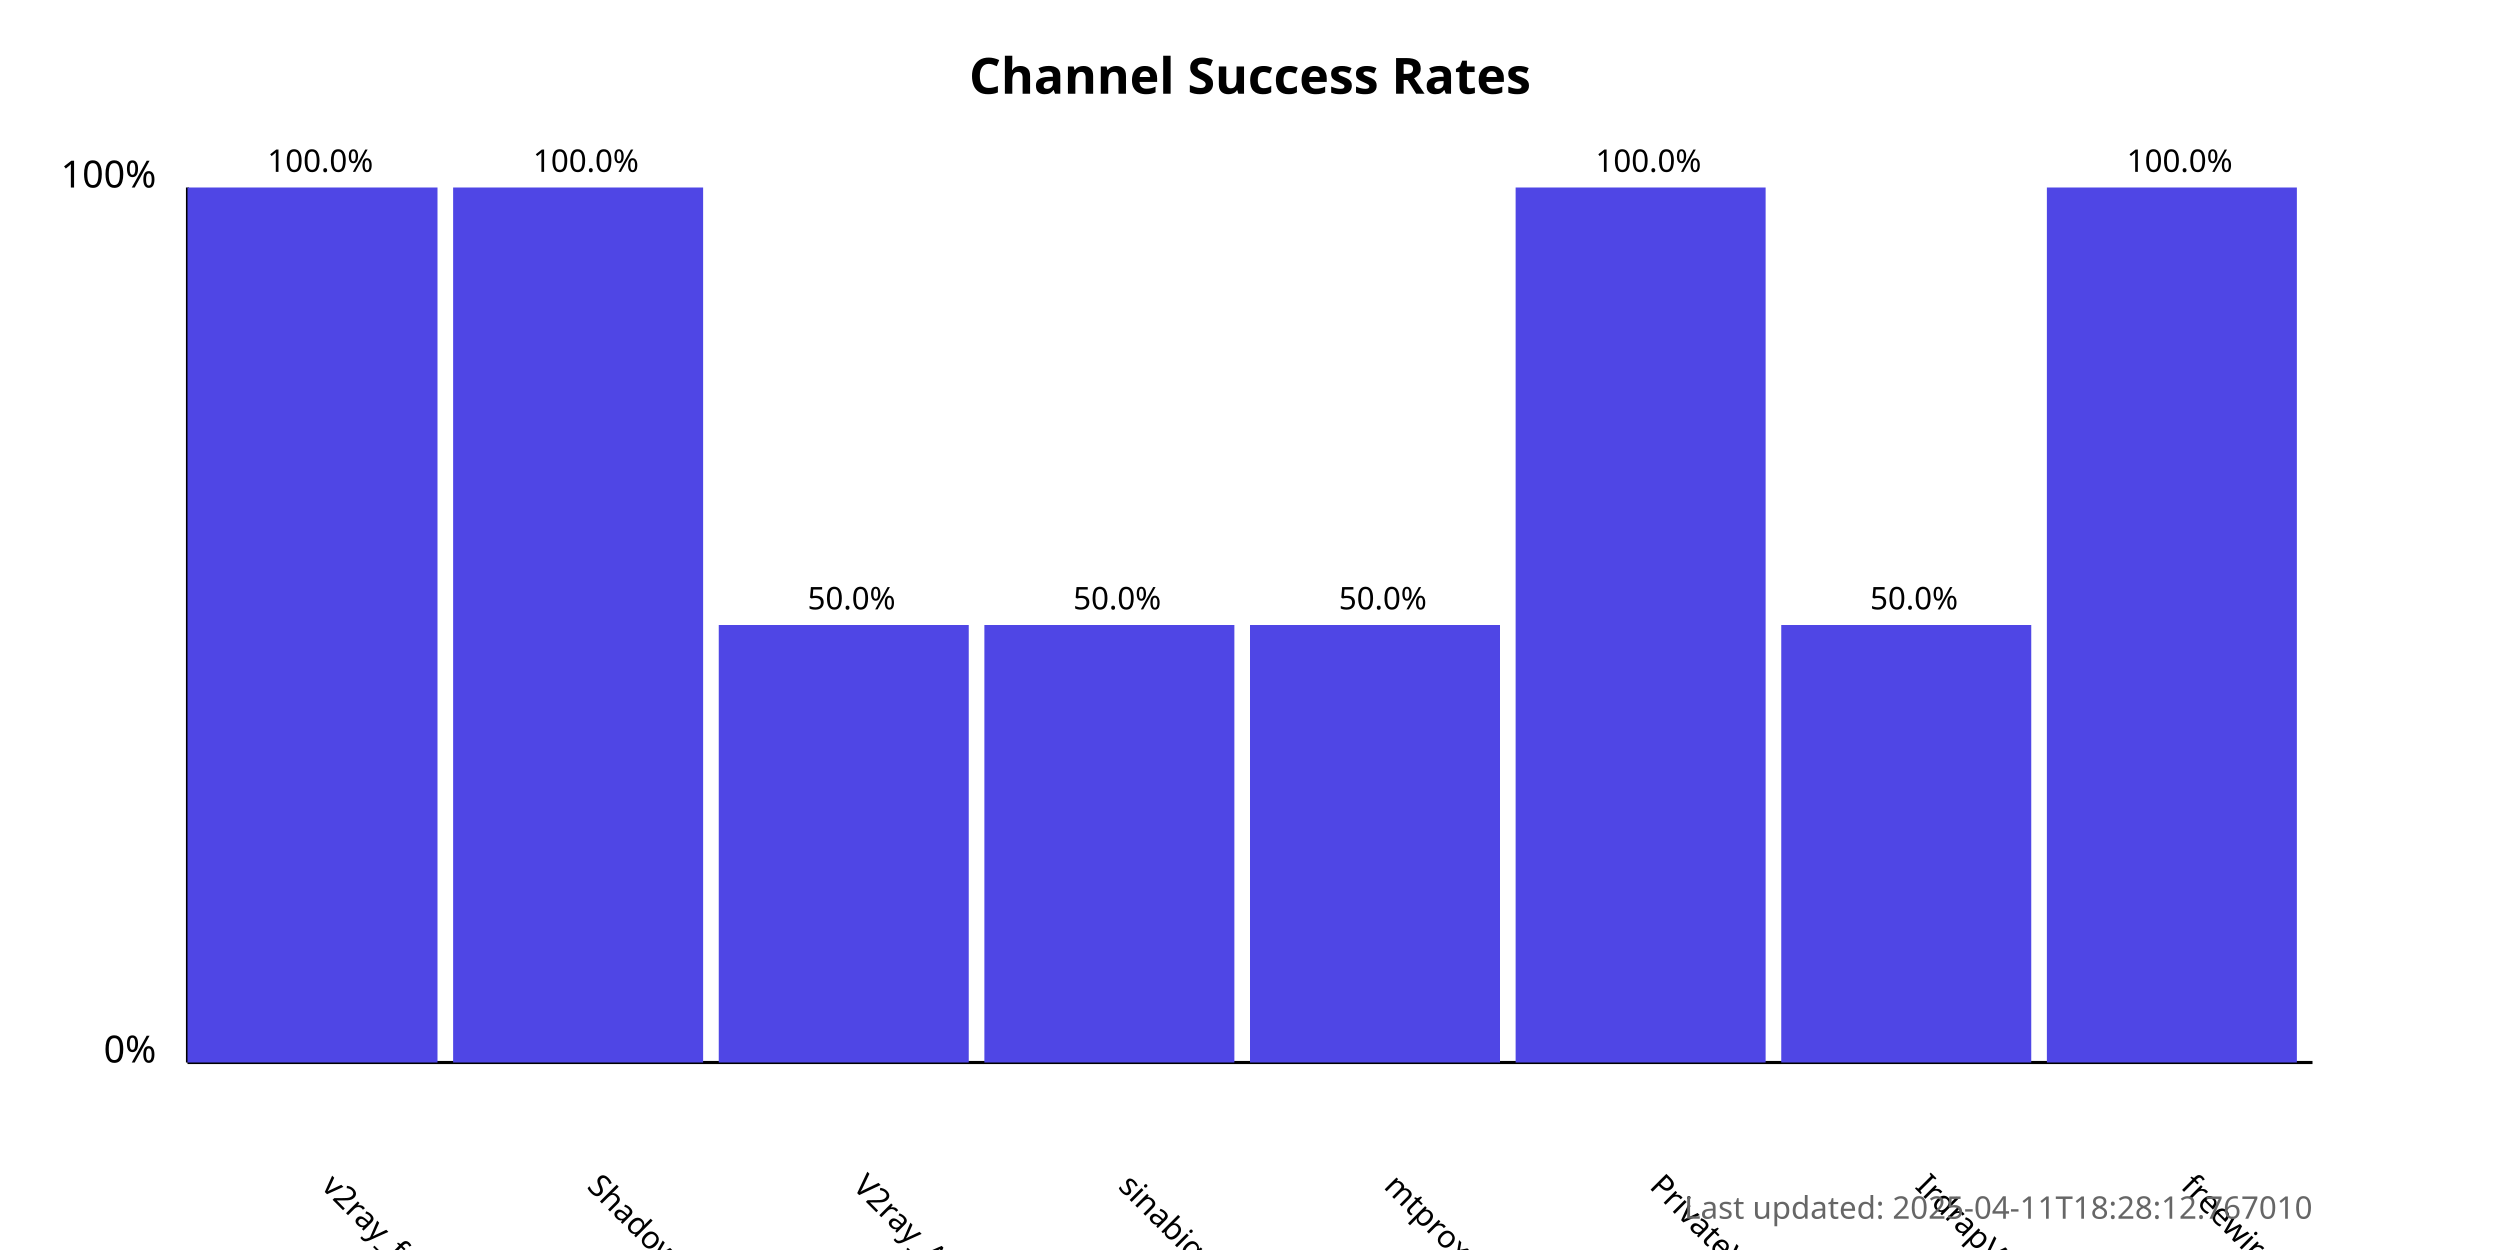
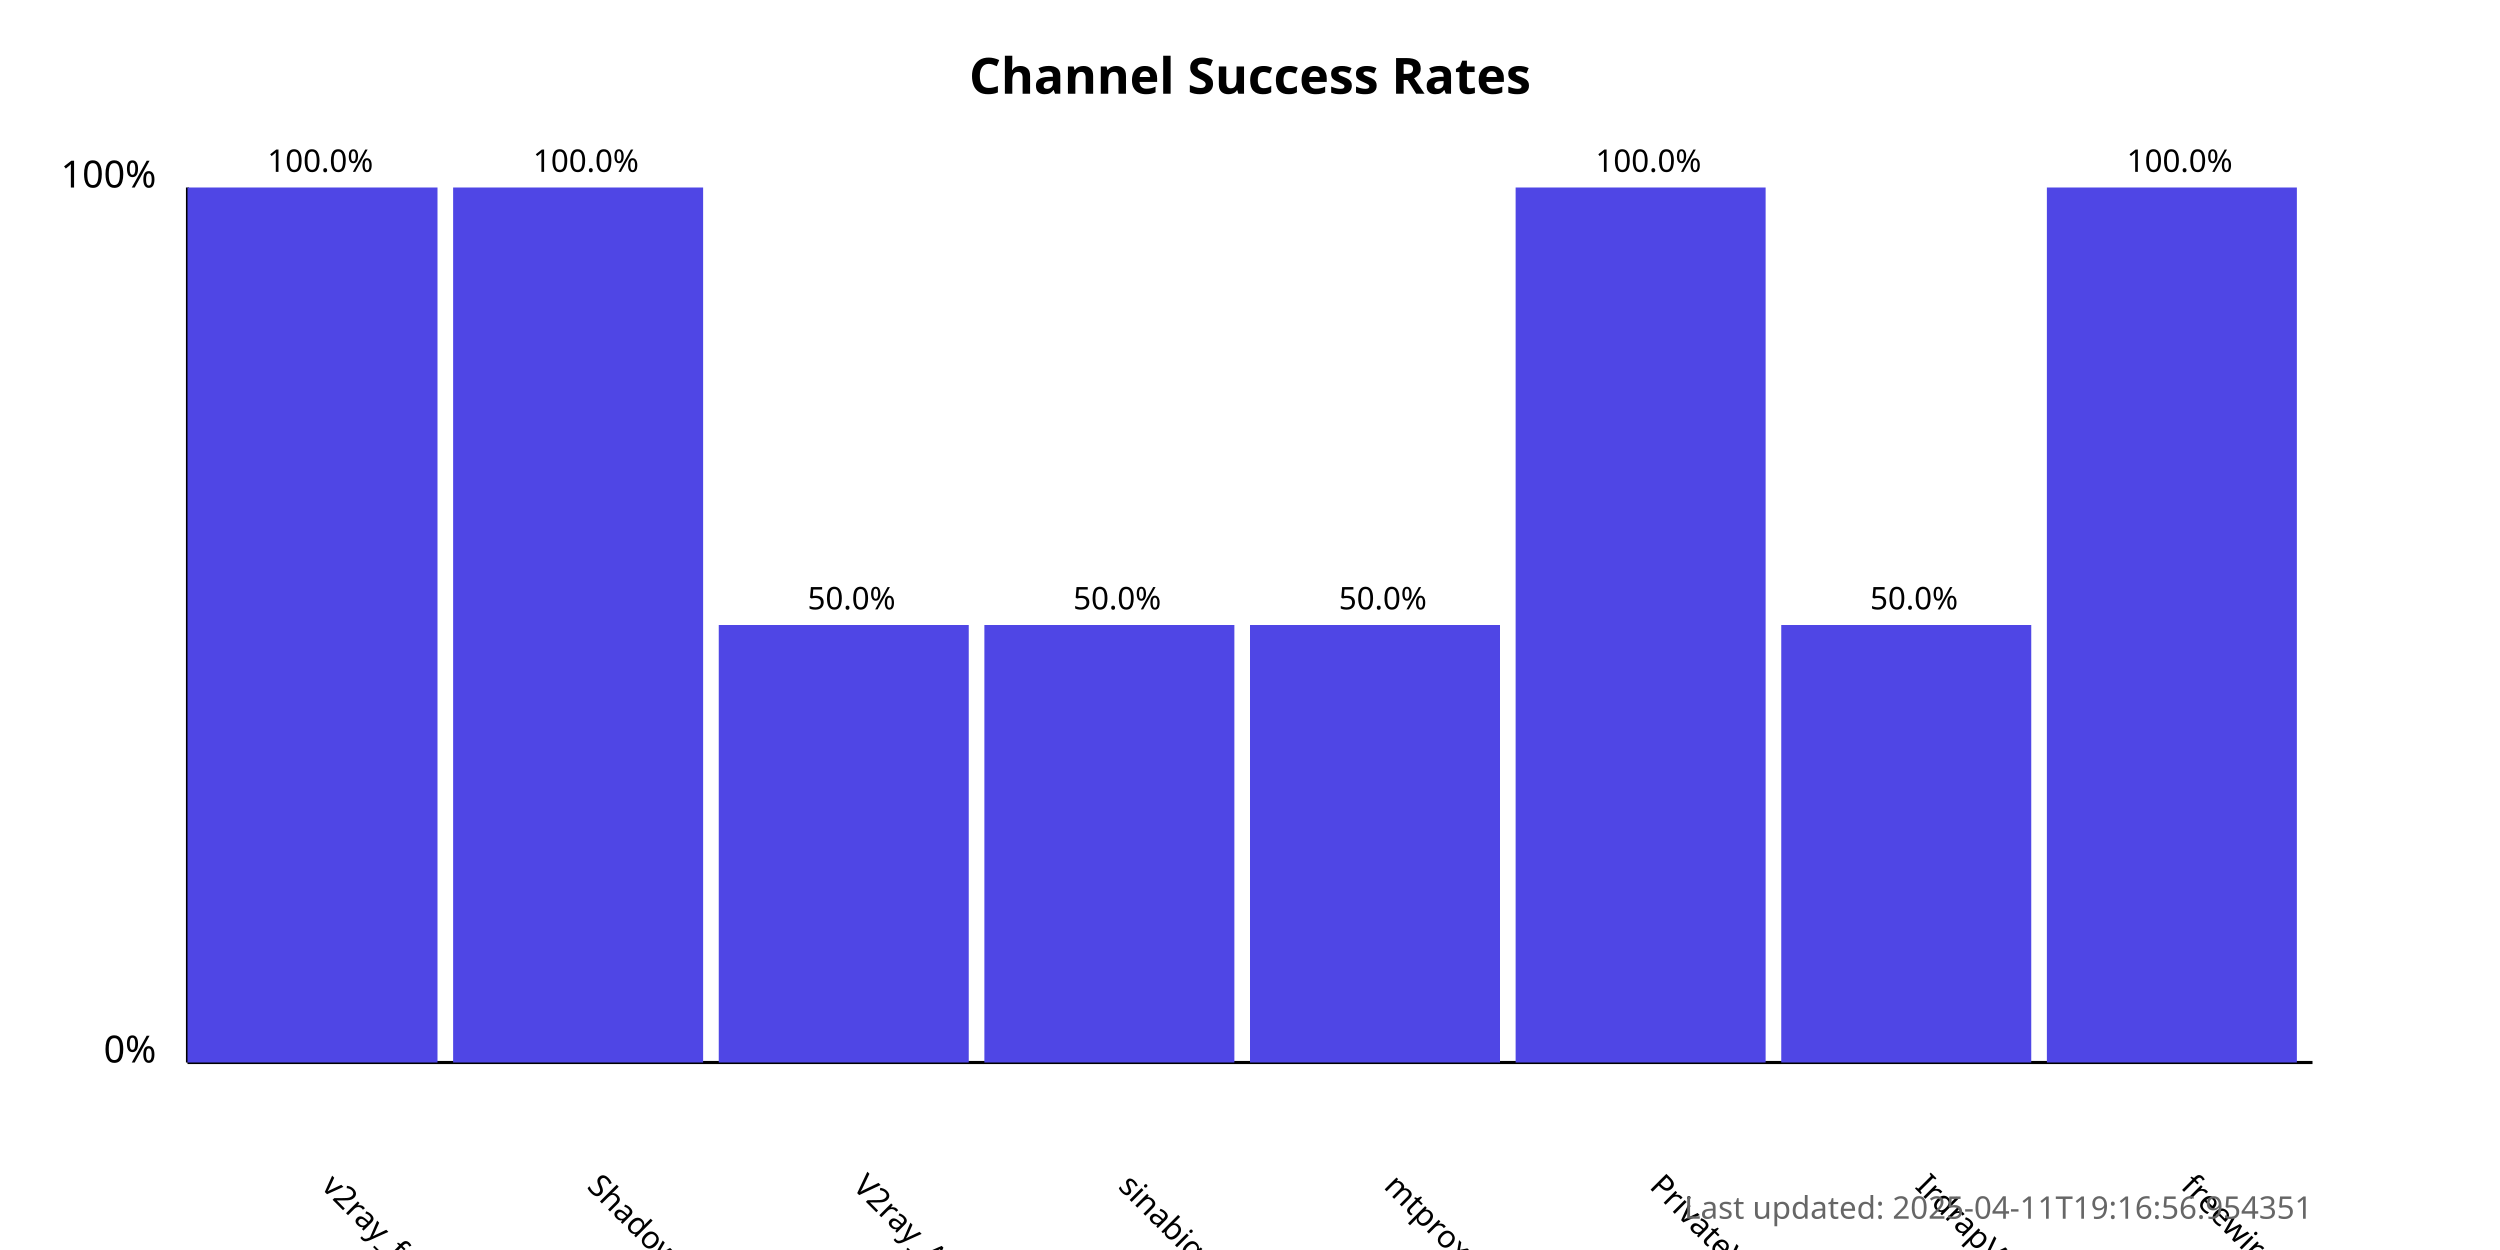
<svg xmlns="http://www.w3.org/2000/svg" width="800" height="400">
  <style>
            .chart-title { font: bold 16px sans-serif; }
            .axis-label { font: 12px sans-serif; }
            .tick-label { font: 10px sans-serif; }
            .bar { fill: #4f46e5; }
            .bar:hover { fill: #6366f1; }
            .timestamp { font: 10px sans-serif; fill: #666; }
        </style>
  <text x="400.0" y="30" text-anchor="middle" class="chart-title">
            Channel Success Rates
        </text>
  <line x1="60" y1="340" x2="60" y2="60" stroke="black" stroke-width="1" />
  <line x1="60" y1="340" x2="740" y2="340" stroke="black" stroke-width="1" />
  <text x="50" y="340" text-anchor="end" class="axis-label">0%</text>
  <text x="50" y="60" text-anchor="end" class="axis-label">100%</text>
  <g>
    <rect x="60" y="60.0" width="80.0" height="280.0" class="bar" />
    <text x="102.5" y="380" transform="rotate(45, 102.5, 380)" text-anchor="start" class="tick-label">
                v2ray_free_conf
            </text>
    <text x="102.5" y="55.0" text-anchor="middle" class="tick-label">
                100.0%
            </text>
  </g>
  <g>
    <rect x="145.0" y="60.0" width="80.0" height="280.0" class="bar" />
    <text x="187.5" y="380" transform="rotate(45, 187.5, 380)" text-anchor="start" class="tick-label">
                ShadowProxy66
            </text>
    <text x="187.5" y="55.0" text-anchor="middle" class="tick-label">
                100.0%
            </text>
  </g>
  <g>
    <rect x="230.0" y="200.0" width="80.0" height="140.0" class="bar" />
    <text x="272.5" y="380" transform="rotate(45, 272.5, 380)" text-anchor="start" class="tick-label">
                V2ray_Alpha
            </text>
    <text x="272.5" y="195.0" text-anchor="middle" class="tick-label">
                50.0%
            </text>
  </g>
  <g>
    <rect x="315.0" y="200.0" width="80.0" height="140.0" class="bar" />
    <text x="357.5" y="380" transform="rotate(45, 357.5, 380)" text-anchor="start" class="tick-label">
                sinabigo
            </text>
    <text x="357.5" y="195.0" text-anchor="middle" class="tick-label">
                50.0%
            </text>
  </g>
  <g>
    <rect x="400.0" y="200.0" width="80.0" height="140.0" class="bar" />
    <text x="442.5" y="380" transform="rotate(45, 442.5, 380)" text-anchor="start" class="tick-label">
                mtproxy_lists
            </text>
    <text x="442.5" y="195.0" text-anchor="middle" class="tick-label">
                50.0%
            </text>
  </g>
  <g>
    <rect x="485.0" y="60.0" width="80.0" height="280.0" class="bar" />
    <text x="527.5" y="380" transform="rotate(45, 527.5, 380)" text-anchor="start" class="tick-label">
                PrivateVPNs
            </text>
    <text x="527.5" y="55.0" text-anchor="middle" class="tick-label">
                100.0%
            </text>
  </g>
  <g>
    <rect x="570.0" y="200.0" width="80.0" height="140.0" class="bar" />
    <text x="612.5" y="380" transform="rotate(45, 612.5, 380)" text-anchor="start" class="tick-label">
                IrdrapVPNnews
            </text>
    <text x="612.5" y="195.0" text-anchor="middle" class="tick-label">
                50.0%
            </text>
  </g>
  <g>
    <rect x="655.0" y="60.0" width="80.0" height="280.0" class="bar" />
    <text x="697.5" y="380" transform="rotate(45, 697.5, 380)" text-anchor="start" class="tick-label">
                freewireguard
            </text>
    <text x="697.5" y="55.0" text-anchor="middle" class="tick-label">
                100.0%
            </text>
  </g>
  <text x="740" y="390" text-anchor="end" class="timestamp">
-             Last updated: 2025-04-11T18:28:12.767010
+             Last updated: 2025-04-11T19:16:56.954351
        </text>
</svg>
